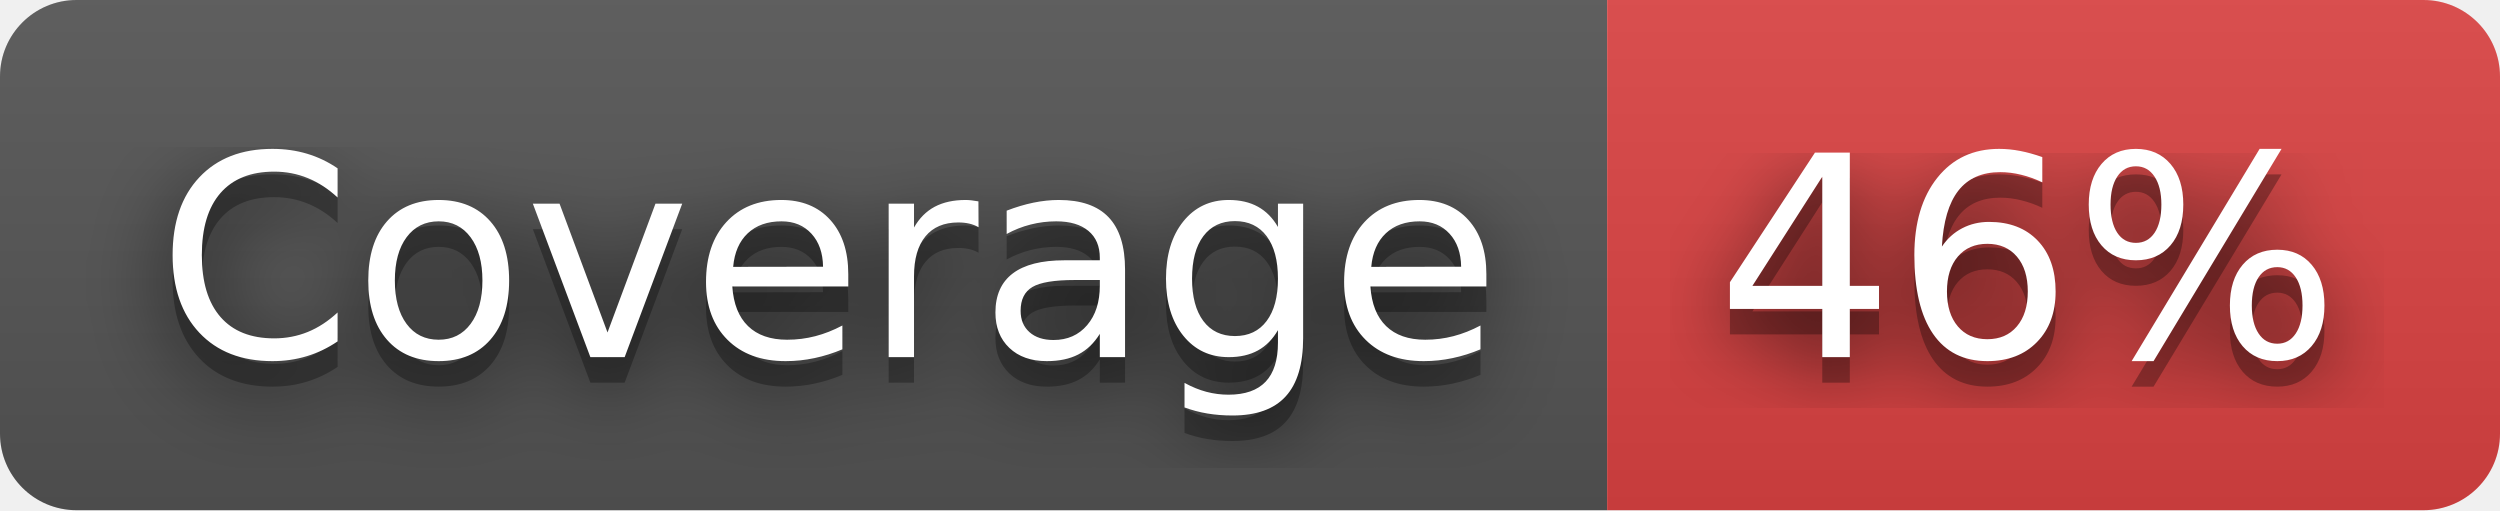
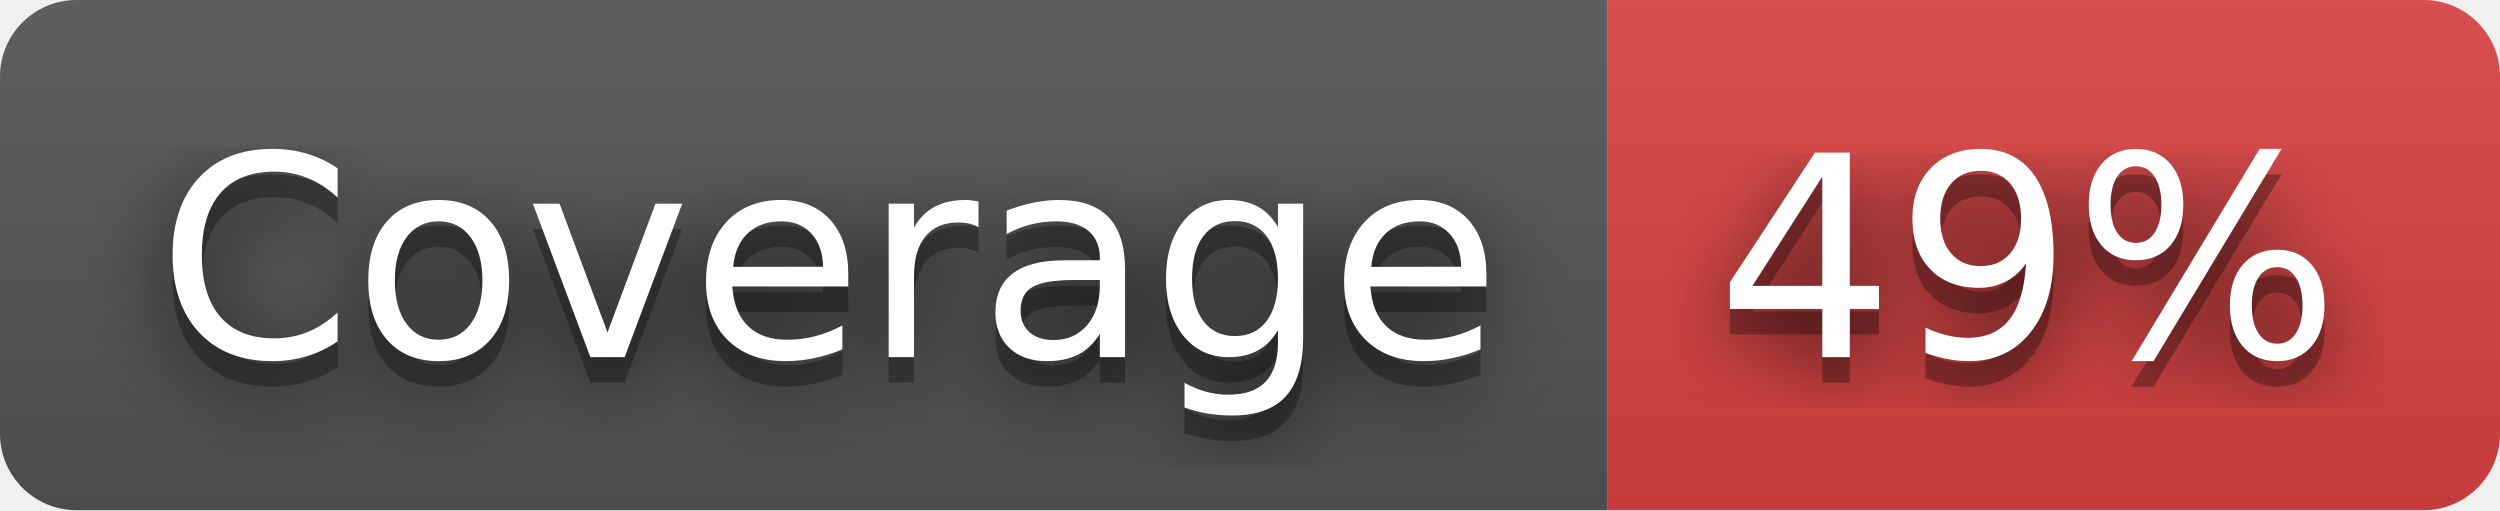
- <svg xmlns="http://www.w3.org/2000/svg" width="98" height="20" role="img" aria-label="Coverage: 46%">
+ <svg xmlns="http://www.w3.org/2000/svg" width="98" height="20" role="img" aria-label="Coverage: 49%">
  <filter id="blur">
    <feGaussianBlur stdDeviation="16" />
  </filter>
  <linearGradient id="s" x2="0" y2="100%">
    <stop offset="0" stop-color="#bbb" stop-opacity=".1" />
    <stop offset="1" stop-opacity=".1" />
  </linearGradient>
  <clipPath id="r">
    <rect width="98" height="20" rx="3" />
  </clipPath>
  <g clip-path="url(#r)">
    <rect width="63" height="20" fill="#555" />
    <rect x="63" width="35" height="20" fill="#dd4343" />
    <rect width="98" height="20" fill="url(#s)" />
  </g>
  <g fill="#fff" text-anchor="middle" font-family="Verdana,Geneva,DejaVu Sans,sans-serif" text-rendering="geometricPrecision" font-size="110">
    <g transform="scale(.1)">
      <g aria-hidden="true" fill="#010101">
        <text x="325" y="150" fill-opacity=".8" filter="url(#blur)" textLength="530">Coverage</text>
        <text x="325" y="150" fill-opacity=".3" textLength="530">Coverage</text>
      </g>
      <text x="325" y="140" textLength="530">Coverage</text>
    </g>
    <g transform="scale(.1)">
      <g aria-hidden="true" fill="#010101">
-         <text x="795" y="150" fill-opacity=".8" filter="url(#blur)" textLength="250">46%</text>
-         <text x="795" y="150" fill-opacity=".3" textLength="250">46%</text>
+         <text x="795" y="150" fill-opacity=".8" filter="url(#blur)" textLength="250">49%</text>
+         <text x="795" y="150" fill-opacity=".3" textLength="250">49%</text>
      </g>
-       <text x="795" y="140" textLength="250">46%</text>
+       <text x="795" y="140" textLength="250">49%</text>
    </g>
  </g>
</svg>
